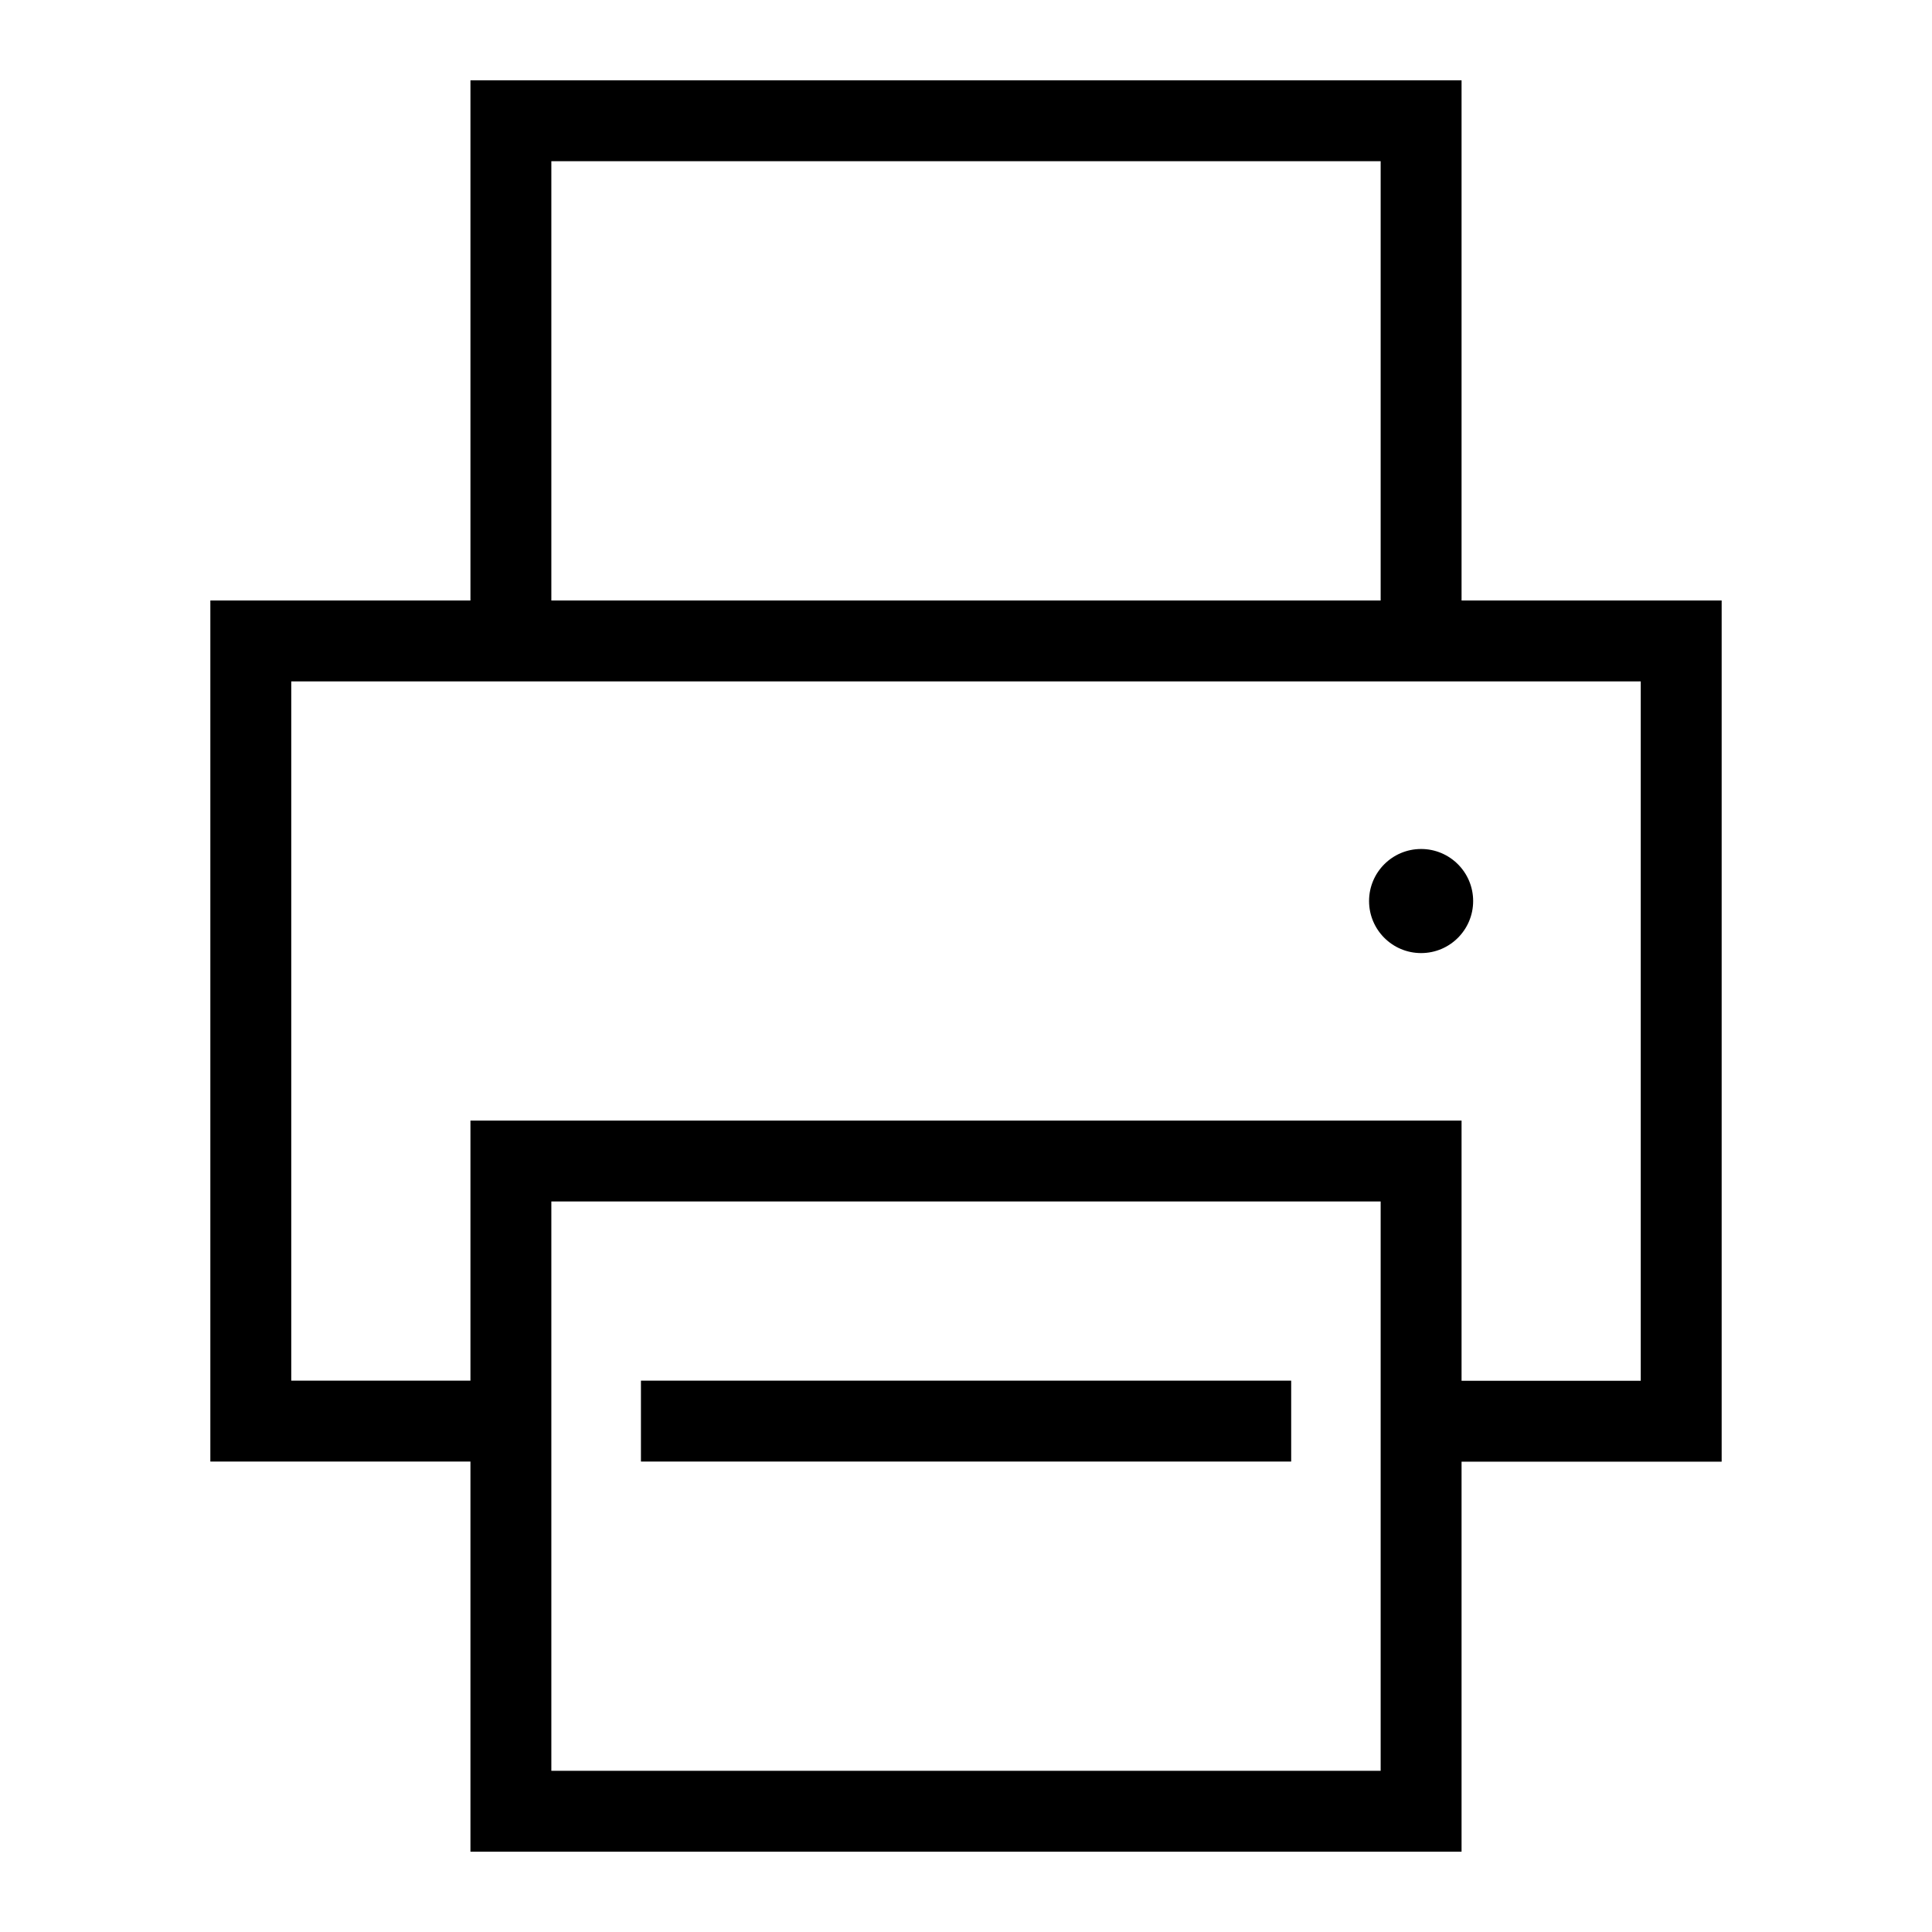
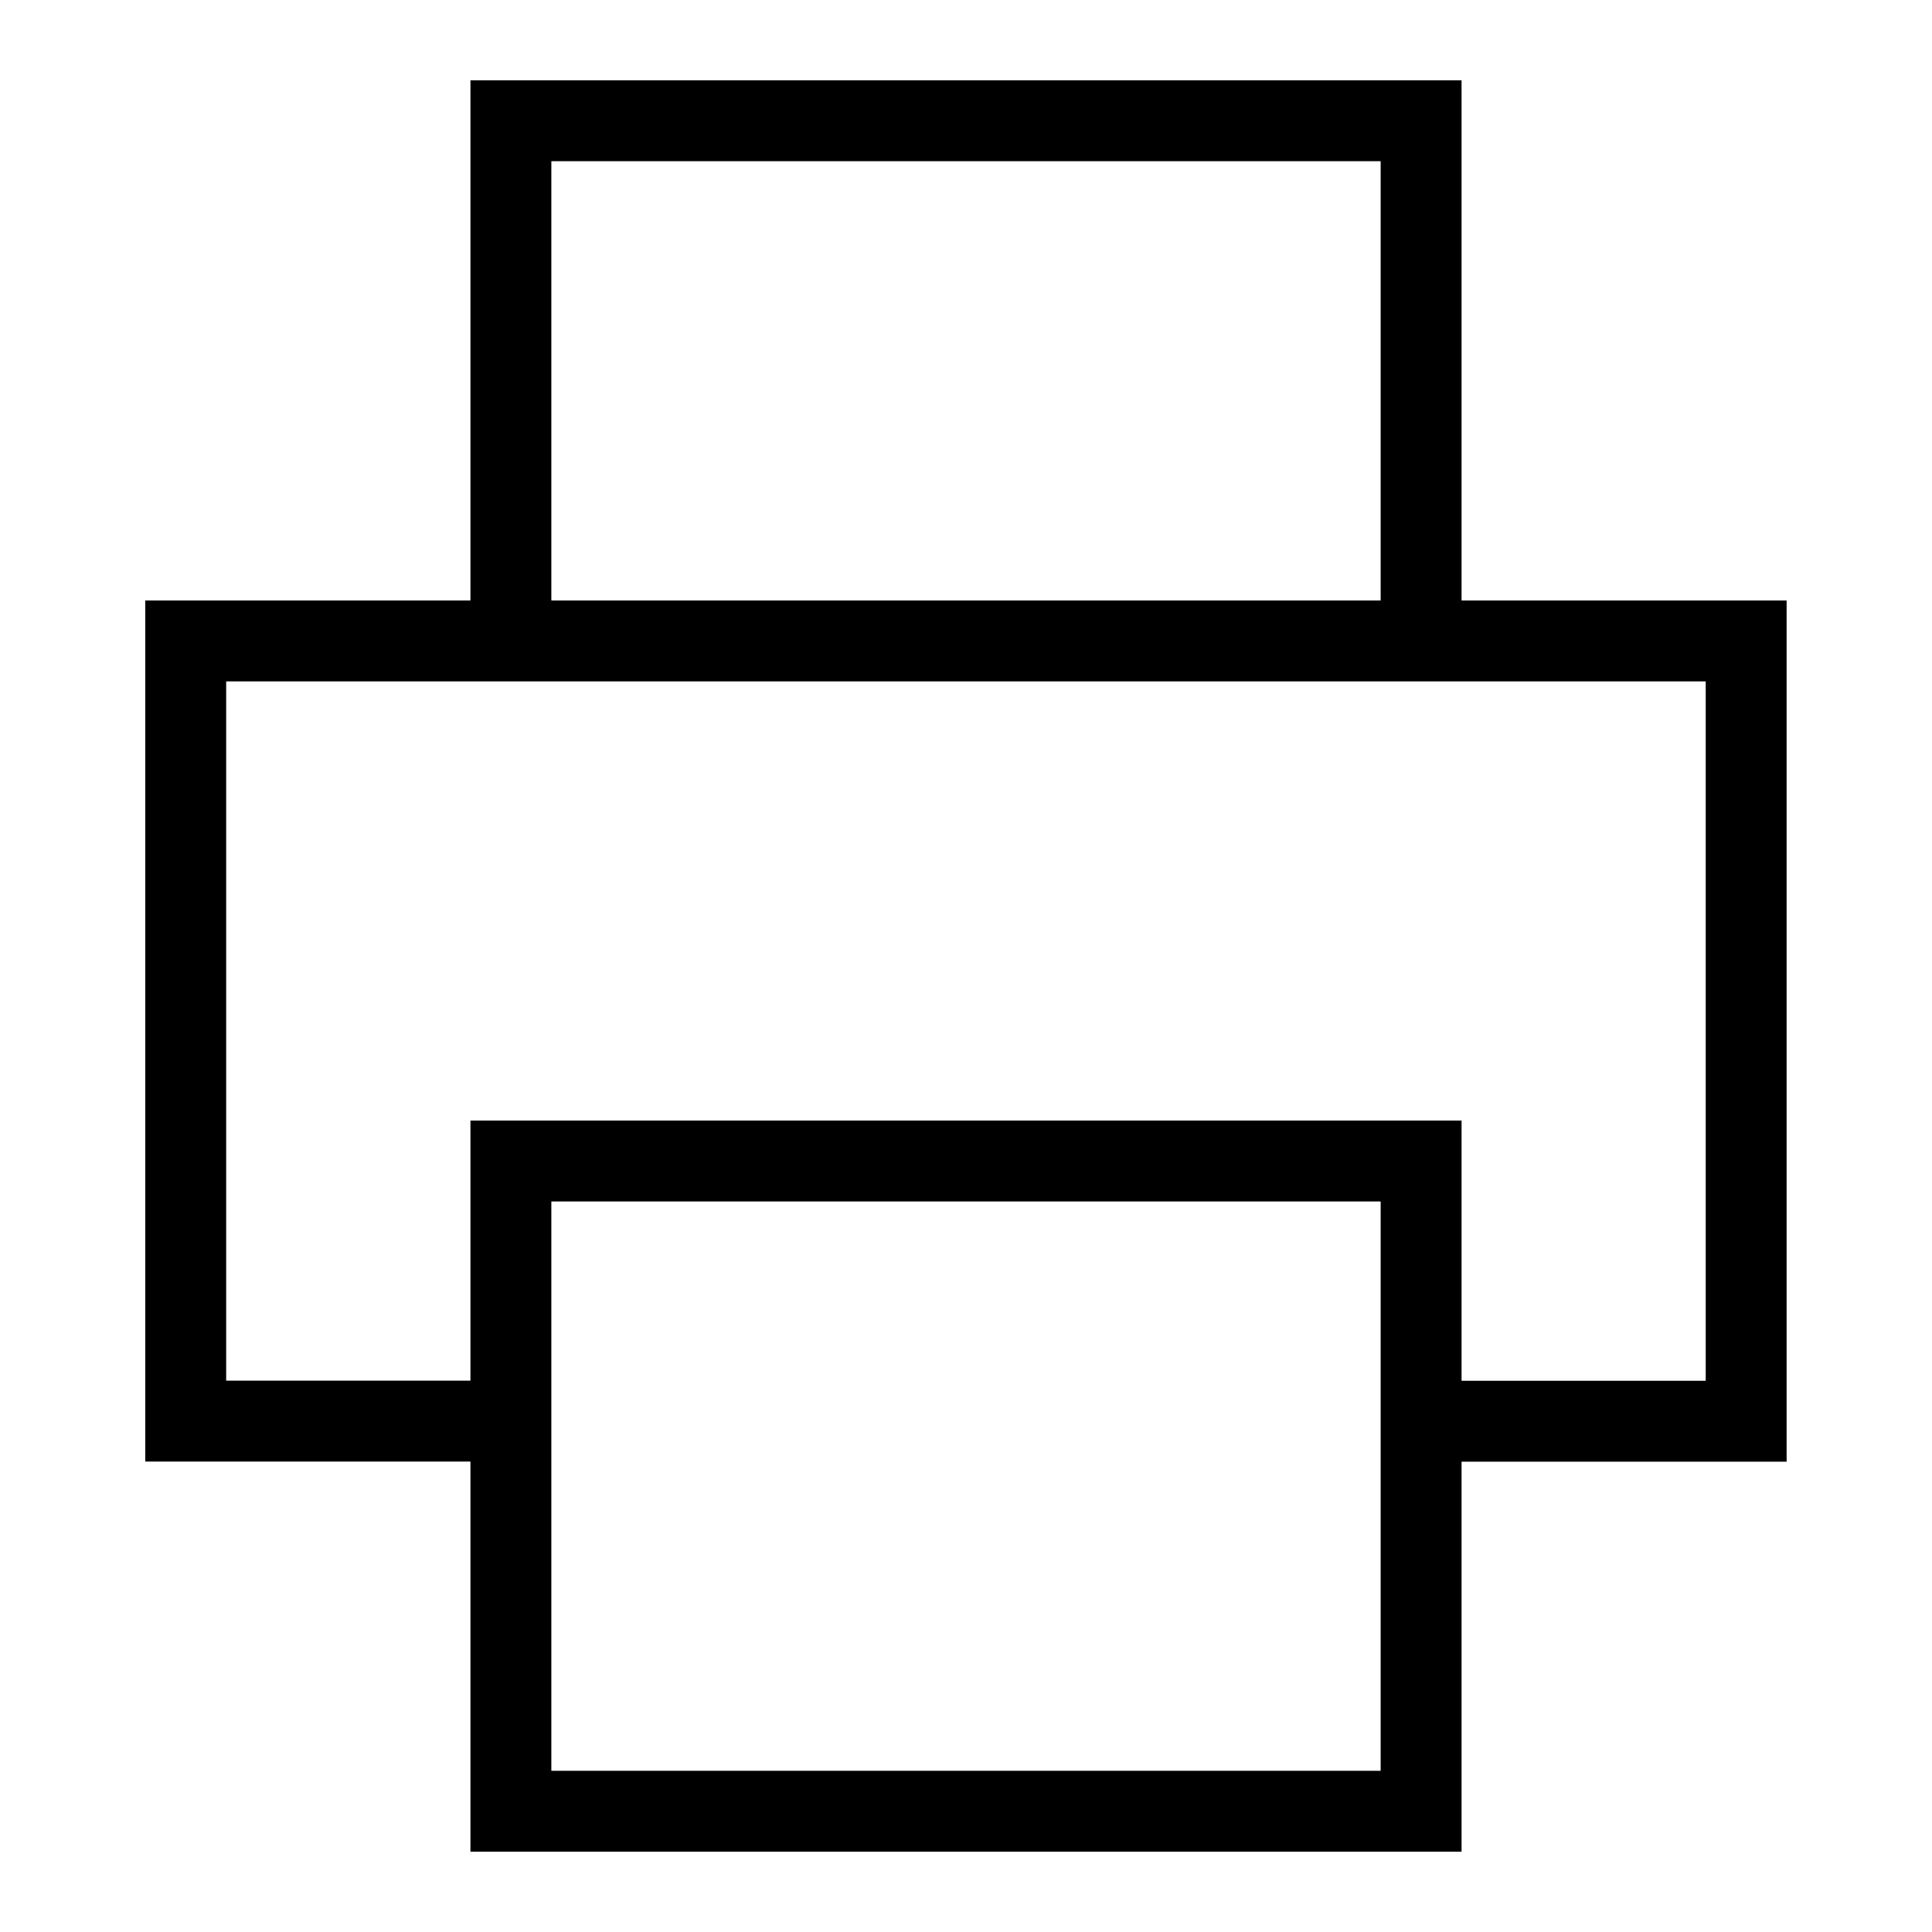
<svg xmlns="http://www.w3.org/2000/svg" width="16" height="16" stroke-width="0.67" viewBox="0 0 16 16">
-   <path fill="none" stroke="currentColor" stroke-width="0.67" d="M4.231 11.769H2.077V5.308h11.846v6.462H11.769" />
-   <path fill="none" stroke="currentColor" stroke-width="0.67" d="M4.231 5.308V1h7.538v4.308" />
-   <path fill="none" stroke="currentColor" stroke-width="0.67" d="M4.231 9.615h7.538v5.385H4.231Z" />
-   <path fill="none" stroke="currentColor" stroke-width="0.67" d="M5.308 11.769h5.385" />
-   <path fill="currentColor" fill-rule="evenodd" d="M11.338 7.462a.431.431 0 1 0 .862 0 .431.431 0 1 0-.862 0" />
+   <g fill="none" stroke="currentColor" stroke-width="0.67">
+     <path d="M4.231 11.769H1.538V5.308h12.923v6.462H11.769" />
+     <path d="M4.231 5.308V1h7.538v4.308" />
+     <path d="M4.231 9.615h7.538v5.385H4.231Z" />
+   </g>
</svg>
